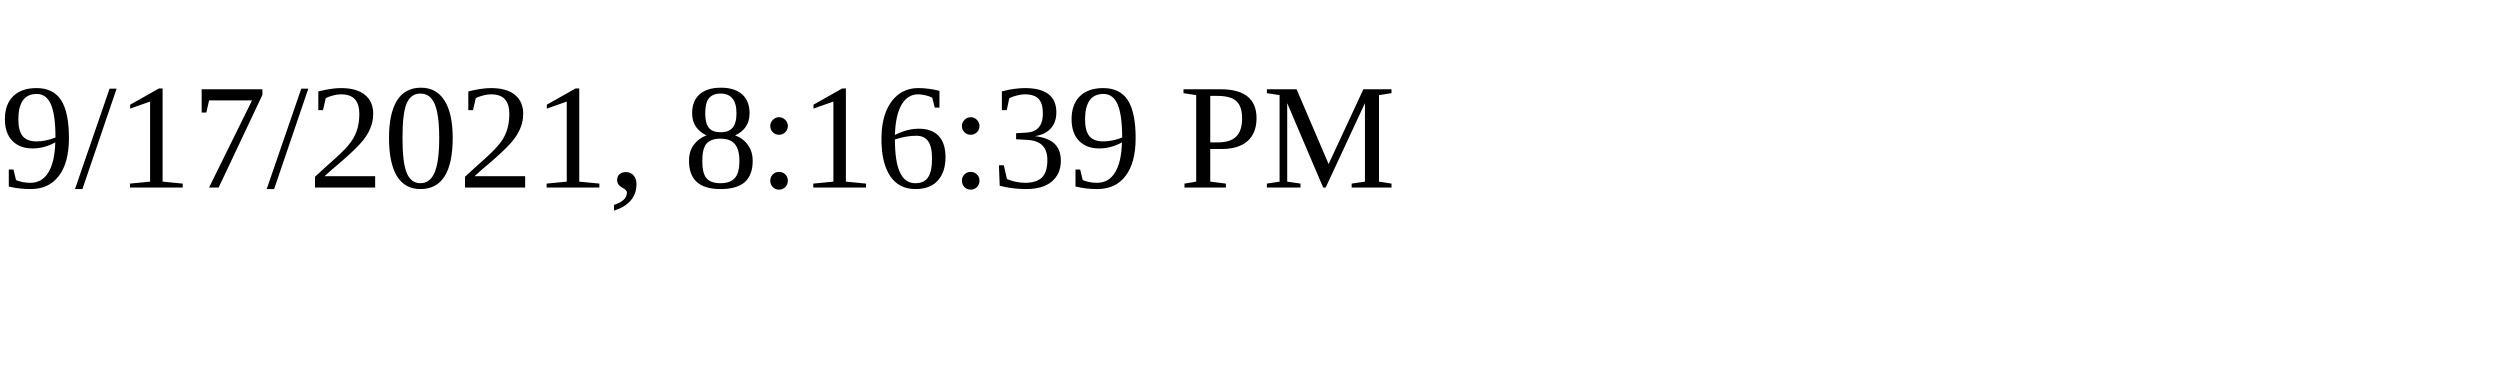
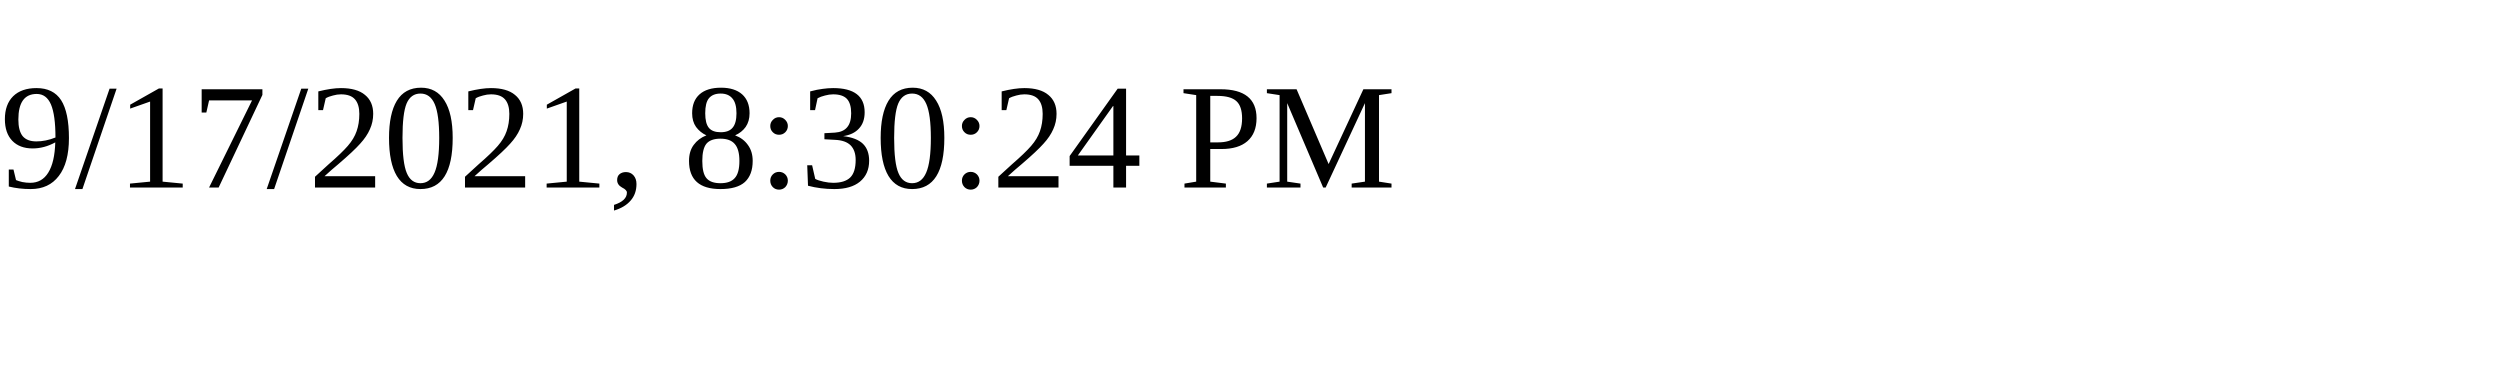
<svg xmlns="http://www.w3.org/2000/svg" height="30" width="200">
-   <text x="0" y="15">9/17/2021, 8:16:39 PM</text>
+   <text x="0" y="15">9/17/2021, 8:30:24 PM</text>
</svg>
